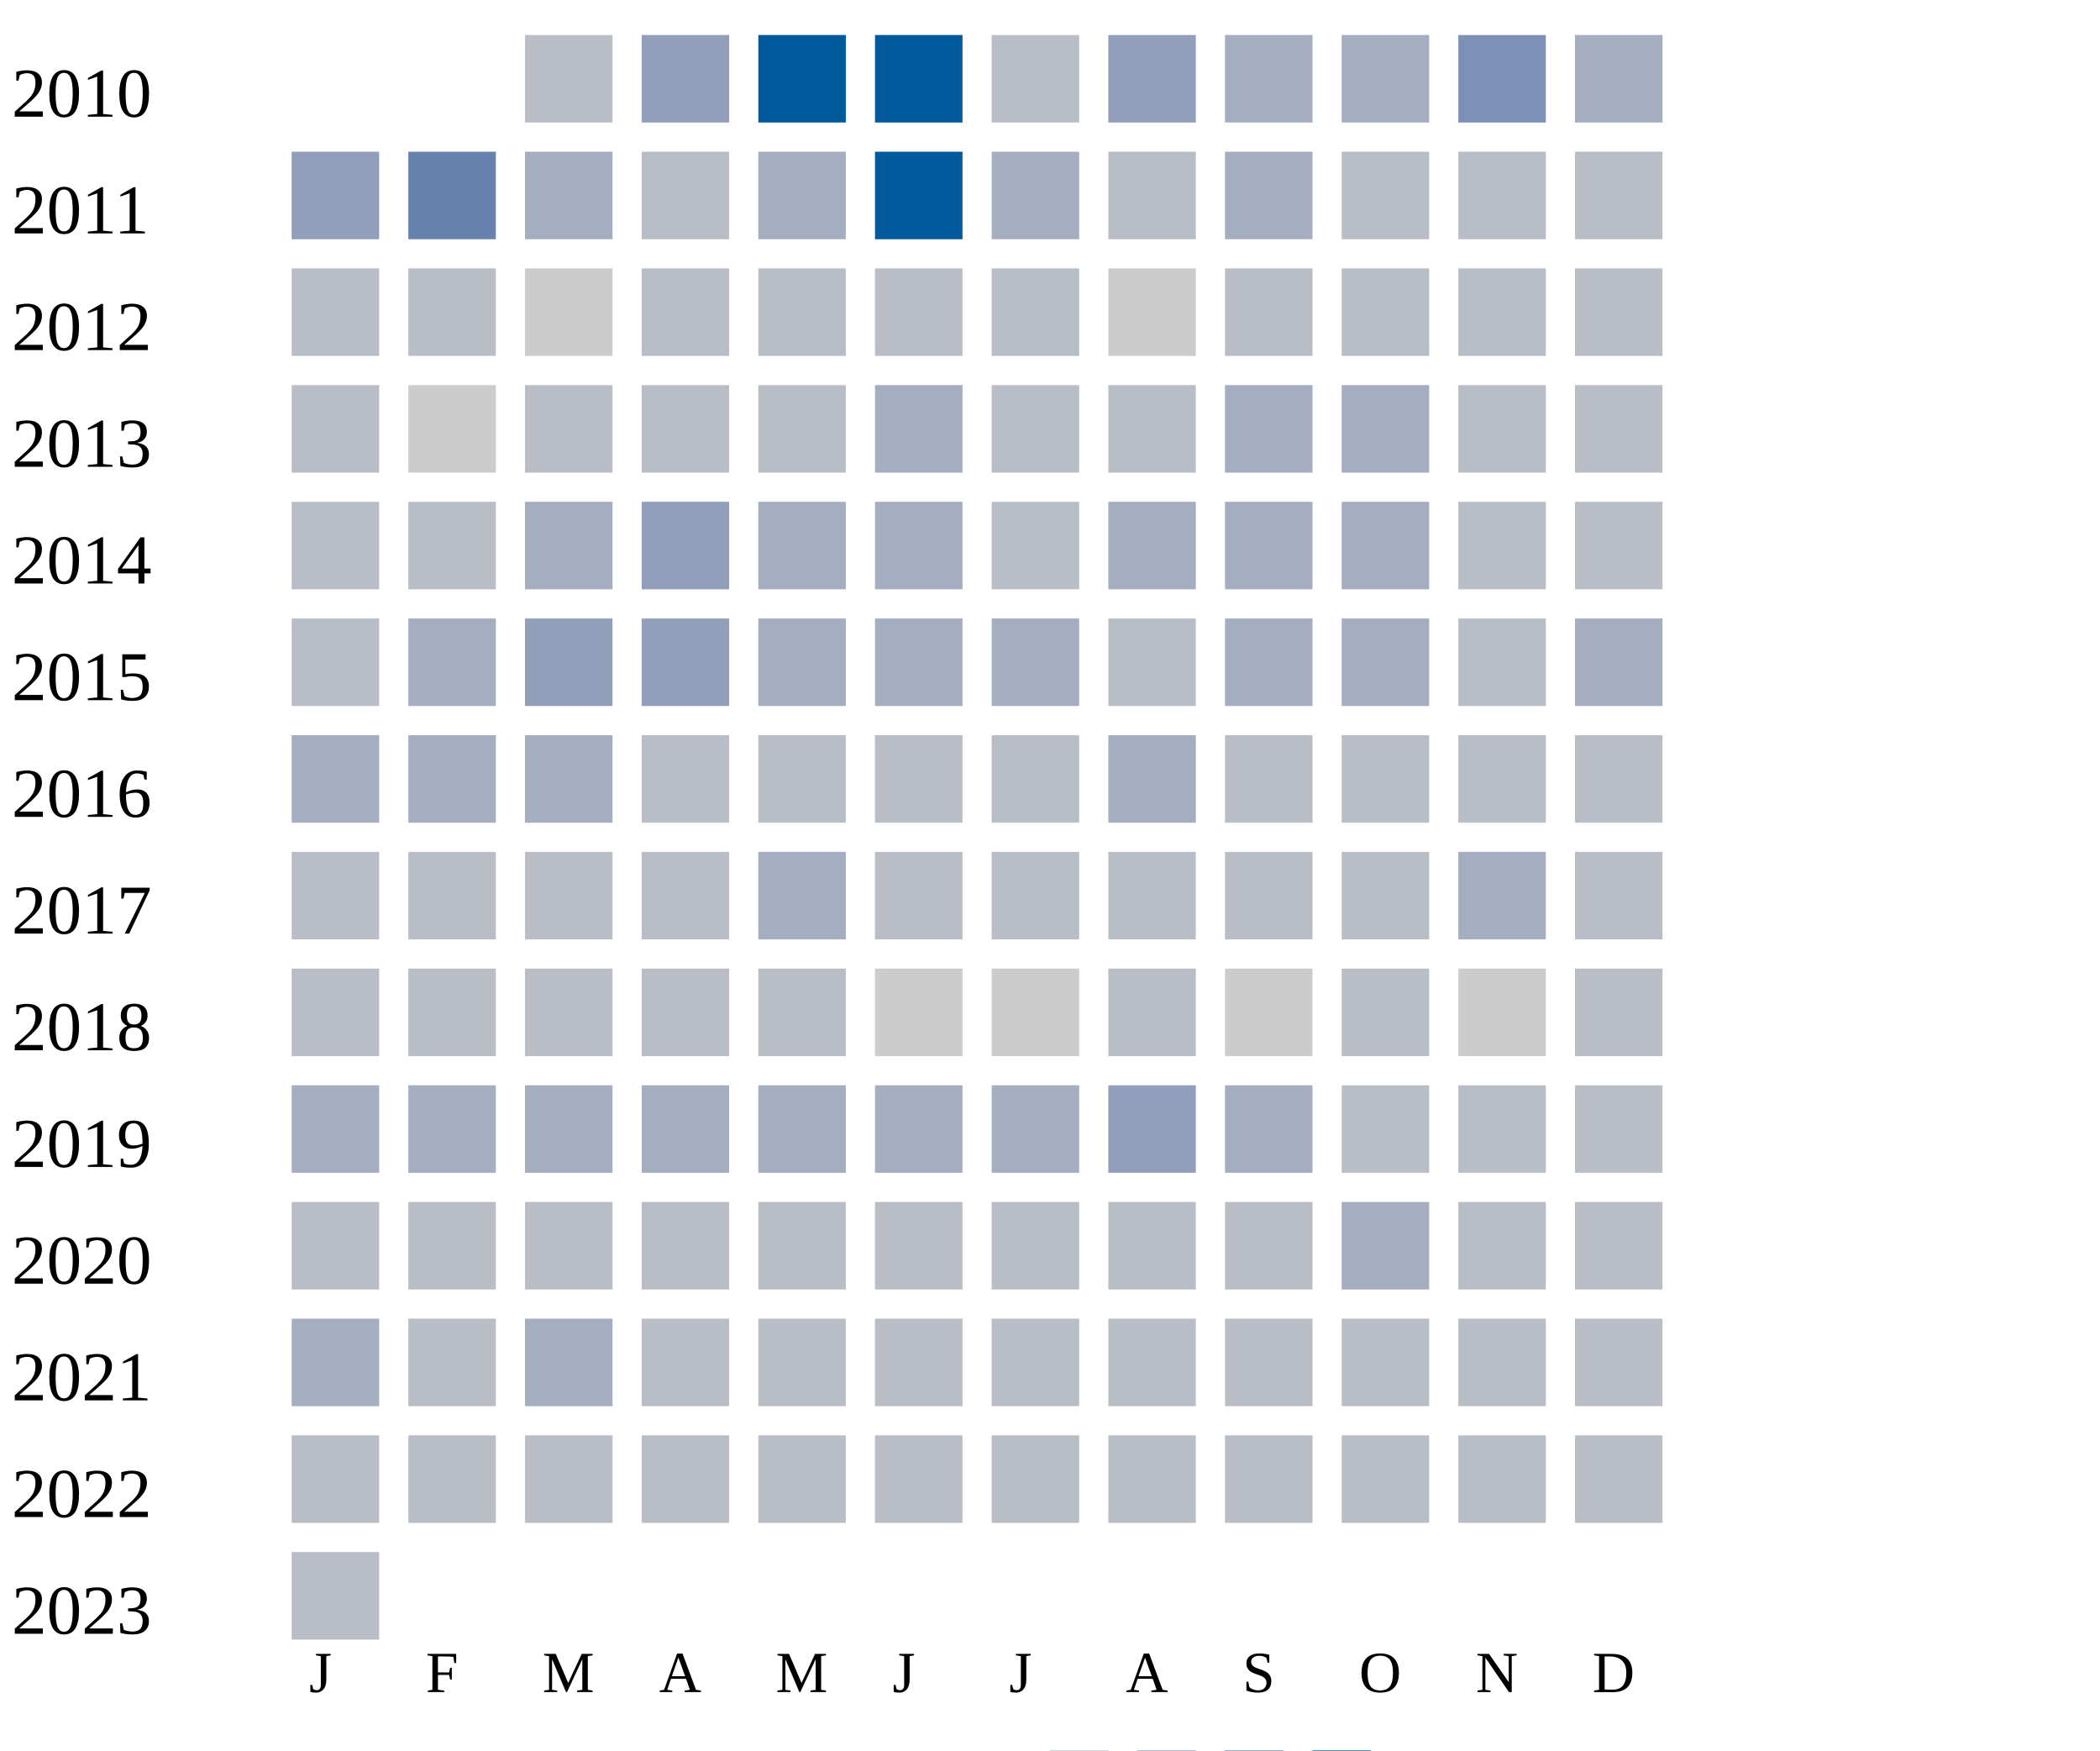
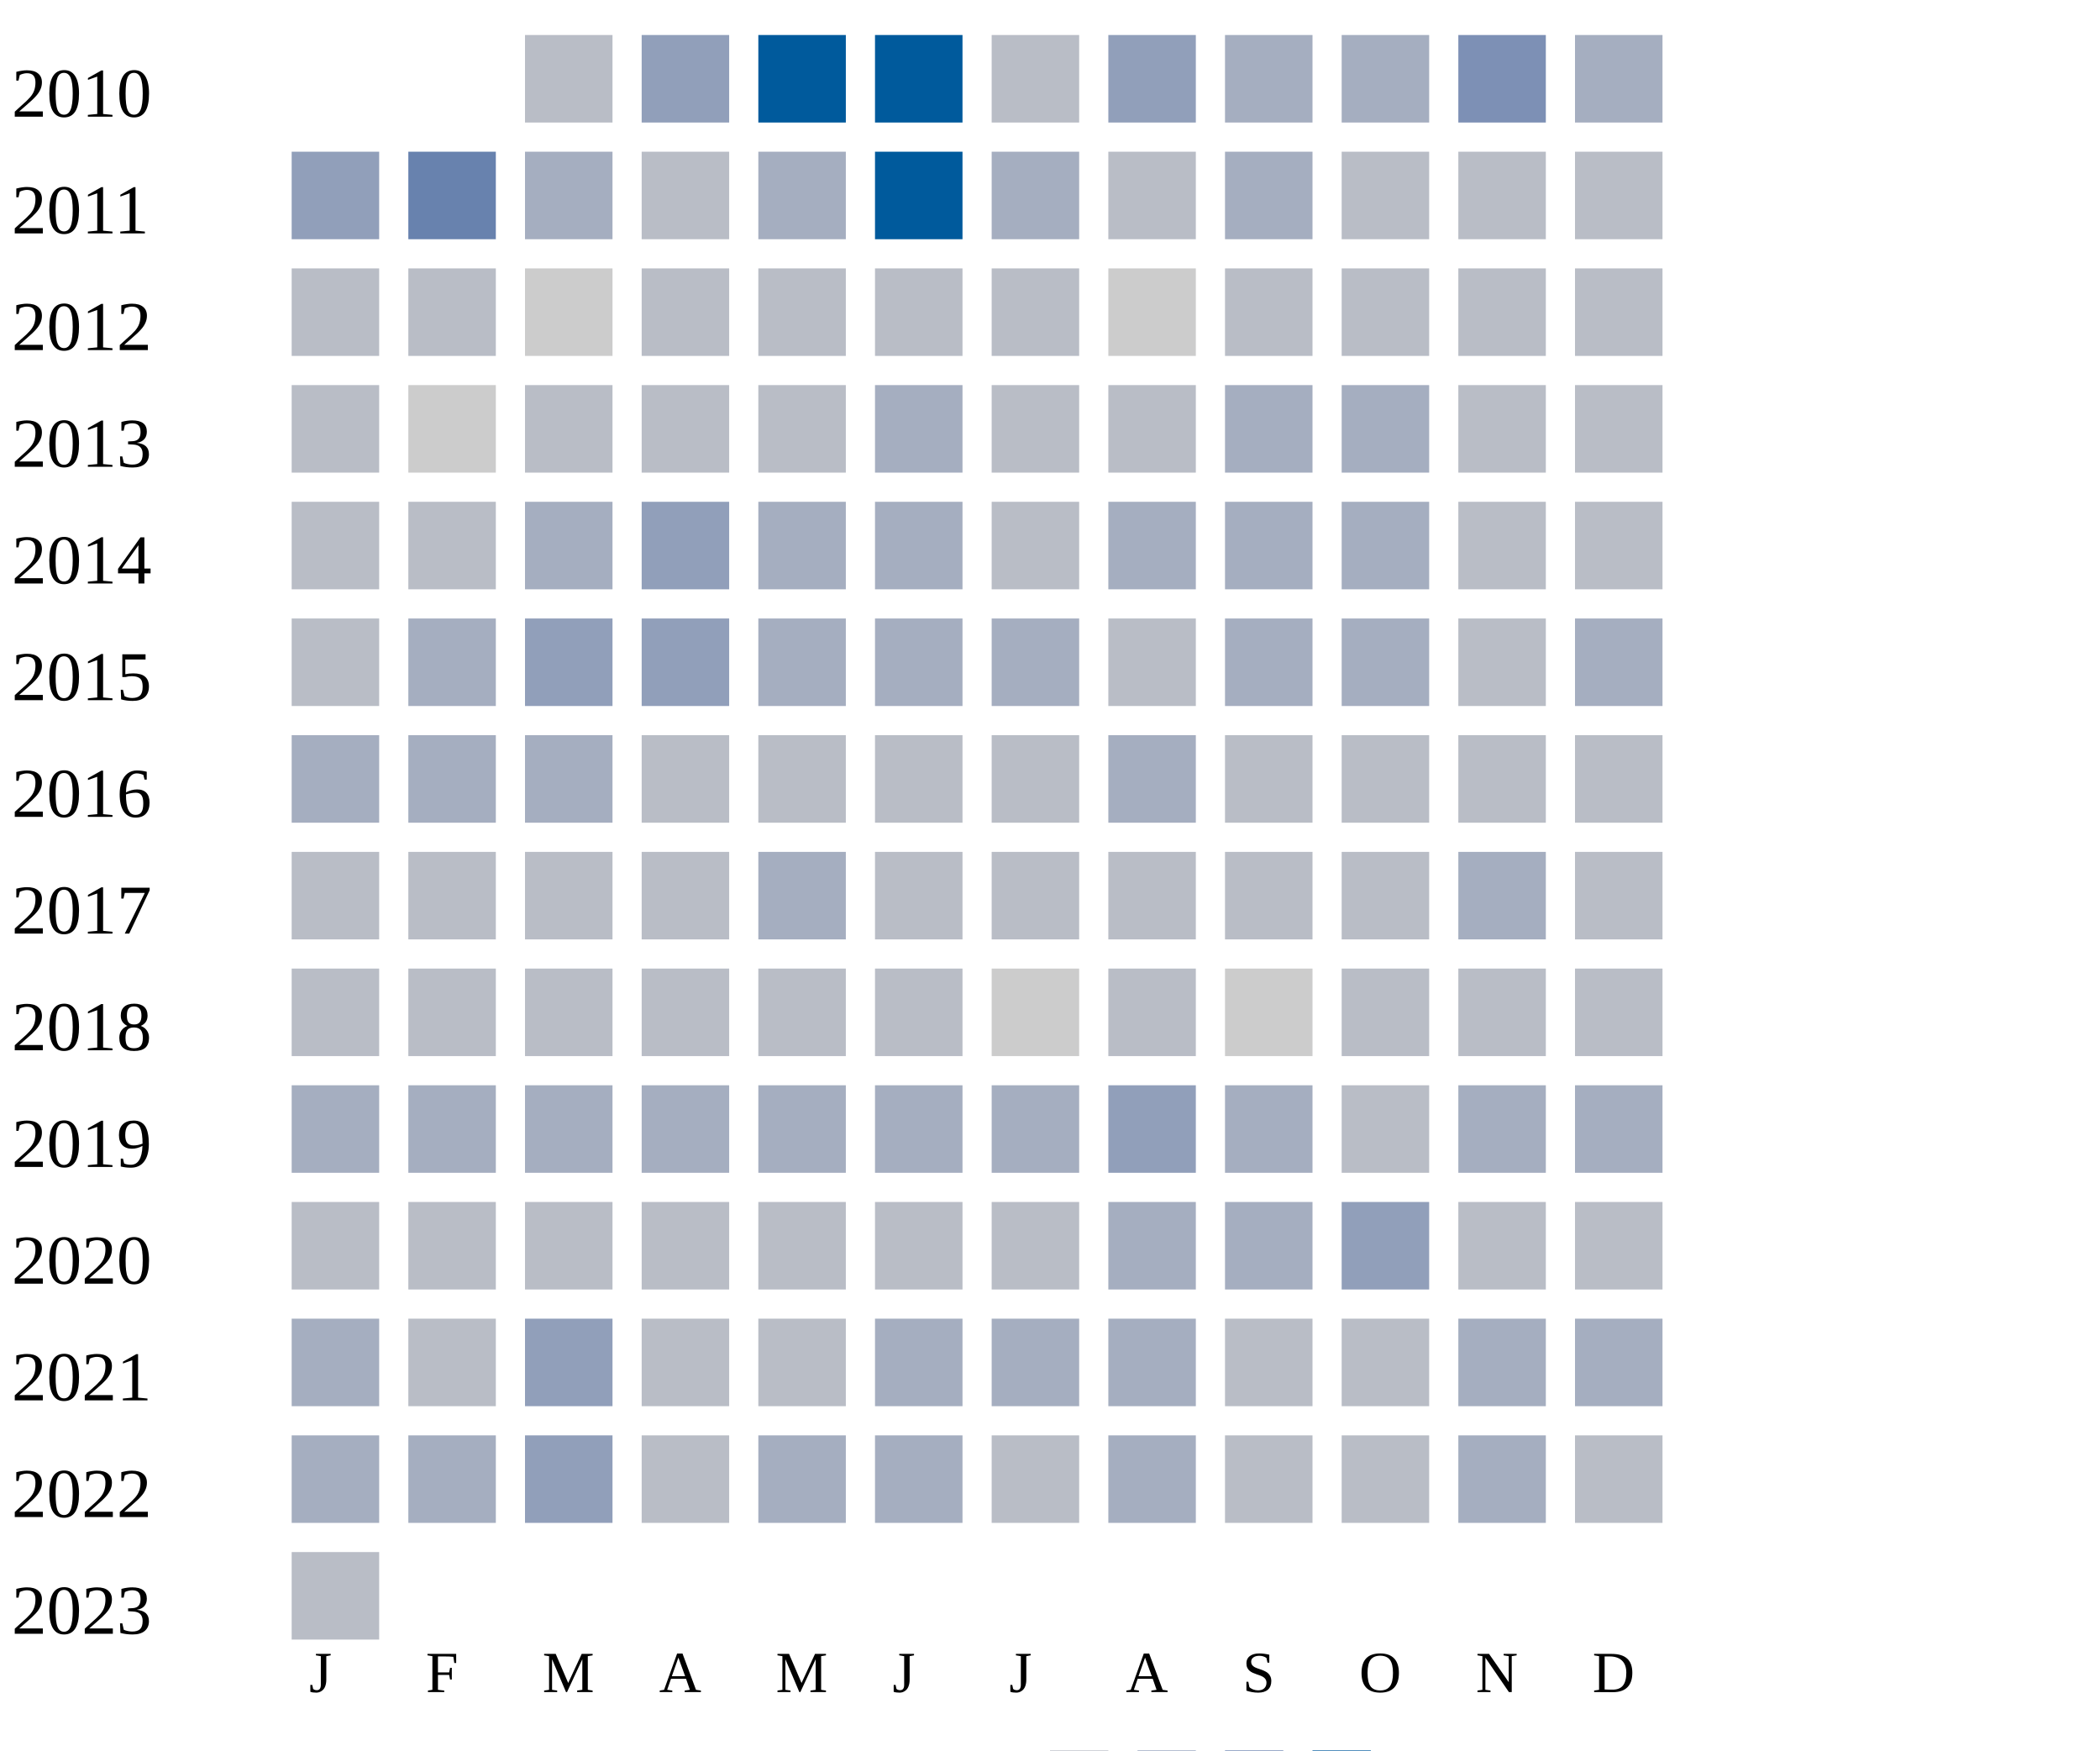
<svg xmlns="http://www.w3.org/2000/svg" width="360" height="300">
  <g transform="translate(0 0)">
    <text x="2" y="20">2010</text>
    <rect x="90" y="6" width="15" height="15" fill="#b9bdc6" />
    <rect x="110" y="6" width="15" height="15" fill="#919fba" />
    <rect x="130" y="6" width="15" height="15" fill="#005a9c" />
    <rect x="150" y="6" width="15" height="15" fill="#005a9c" />
    <rect x="170" y="6" width="15" height="15" fill="#b9bdc6" />
    <rect x="190" y="6" width="15" height="15" fill="#919fba" />
    <rect x="210" y="6" width="15" height="15" fill="#a5aec0" />
    <rect x="230" y="6" width="15" height="15" fill="#a5aec0" />
    <rect x="250" y="6" width="15" height="15" fill="#7d90b5" />
    <rect x="270" y="6" width="15" height="15" fill="#a5aec0" />
  </g>
  <g transform="translate(0 20)">
    <text x="2" y="20">2011</text>
    <rect x="50" y="6" width="15" height="15" fill="#919fba" />
    <rect x="70" y="6" width="15" height="15" fill="#6882ae" />
    <rect x="90" y="6" width="15" height="15" fill="#a5aec0" />
    <rect x="110" y="6" width="15" height="15" fill="#b9bdc6" />
    <rect x="130" y="6" width="15" height="15" fill="#a5aec0" />
    <rect x="150" y="6" width="15" height="15" fill="#005a9c" />
    <rect x="170" y="6" width="15" height="15" fill="#a5aec0" />
    <rect x="190" y="6" width="15" height="15" fill="#b9bdc6" />
    <rect x="210" y="6" width="15" height="15" fill="#a5aec0" />
    <rect x="230" y="6" width="15" height="15" fill="#b9bdc6" />
    <rect x="250" y="6" width="15" height="15" fill="#b9bdc6" />
    <rect x="270" y="6" width="15" height="15" fill="#b9bdc6" />
  </g>
  <g transform="translate(0 40)">
    <text x="2" y="20">2012</text>
    <rect x="50" y="6" width="15" height="15" fill="#b9bdc6" />
    <rect x="70" y="6" width="15" height="15" fill="#b9bdc6" />
    <rect x="90" y="6" width="15" height="15" fill="#cccccc" />
    <rect x="110" y="6" width="15" height="15" fill="#b9bdc6" />
    <rect x="130" y="6" width="15" height="15" fill="#b9bdc6" />
    <rect x="150" y="6" width="15" height="15" fill="#b9bdc6" />
    <rect x="170" y="6" width="15" height="15" fill="#b9bdc6" />
    <rect x="190" y="6" width="15" height="15" fill="#cccccc" />
    <rect x="210" y="6" width="15" height="15" fill="#b9bdc6" />
    <rect x="230" y="6" width="15" height="15" fill="#b9bdc6" />
    <rect x="250" y="6" width="15" height="15" fill="#b9bdc6" />
    <rect x="270" y="6" width="15" height="15" fill="#b9bdc6" />
  </g>
  <g transform="translate(0 60)">
    <text x="2" y="20">2013</text>
    <rect x="50" y="6" width="15" height="15" fill="#b9bdc6" />
    <rect x="70" y="6" width="15" height="15" fill="#cccccc" />
    <rect x="90" y="6" width="15" height="15" fill="#b9bdc6" />
    <rect x="110" y="6" width="15" height="15" fill="#b9bdc6" />
    <rect x="130" y="6" width="15" height="15" fill="#b9bdc6" />
    <rect x="150" y="6" width="15" height="15" fill="#a5aec0" />
    <rect x="170" y="6" width="15" height="15" fill="#b9bdc6" />
    <rect x="190" y="6" width="15" height="15" fill="#b9bdc6" />
    <rect x="210" y="6" width="15" height="15" fill="#a5aec0" />
    <rect x="230" y="6" width="15" height="15" fill="#a5aec0" />
    <rect x="250" y="6" width="15" height="15" fill="#b9bdc6" />
    <rect x="270" y="6" width="15" height="15" fill="#b9bdc6" />
  </g>
  <g transform="translate(0 80)">
    <text x="2" y="20">2014</text>
    <rect x="50" y="6" width="15" height="15" fill="#b9bdc6" />
    <rect x="70" y="6" width="15" height="15" fill="#b9bdc6" />
    <rect x="90" y="6" width="15" height="15" fill="#a5aec0" />
    <rect x="110" y="6" width="15" height="15" fill="#919fba" />
    <rect x="130" y="6" width="15" height="15" fill="#a5aec0" />
    <rect x="150" y="6" width="15" height="15" fill="#a5aec0" />
    <rect x="170" y="6" width="15" height="15" fill="#b9bdc6" />
    <rect x="190" y="6" width="15" height="15" fill="#a5aec0" />
    <rect x="210" y="6" width="15" height="15" fill="#a5aec0" />
    <rect x="230" y="6" width="15" height="15" fill="#a5aec0" />
    <rect x="250" y="6" width="15" height="15" fill="#b9bdc6" />
    <rect x="270" y="6" width="15" height="15" fill="#b9bdc6" />
  </g>
  <g transform="translate(0 100)">
    <text x="2" y="20">2015</text>
    <rect x="50" y="6" width="15" height="15" fill="#b9bdc6" />
    <rect x="70" y="6" width="15" height="15" fill="#a5aec0" />
    <rect x="90" y="6" width="15" height="15" fill="#919fba" />
    <rect x="110" y="6" width="15" height="15" fill="#919fba" />
    <rect x="130" y="6" width="15" height="15" fill="#a5aec0" />
    <rect x="150" y="6" width="15" height="15" fill="#a5aec0" />
    <rect x="170" y="6" width="15" height="15" fill="#a5aec0" />
    <rect x="190" y="6" width="15" height="15" fill="#b9bdc6" />
    <rect x="210" y="6" width="15" height="15" fill="#a5aec0" />
    <rect x="230" y="6" width="15" height="15" fill="#a5aec0" />
    <rect x="250" y="6" width="15" height="15" fill="#b9bdc6" />
    <rect x="270" y="6" width="15" height="15" fill="#a5aec0" />
  </g>
  <g transform="translate(0 120)">
    <text x="2" y="20">2016</text>
    <rect x="50" y="6" width="15" height="15" fill="#a5aec0" />
    <rect x="70" y="6" width="15" height="15" fill="#a5aec0" />
    <rect x="90" y="6" width="15" height="15" fill="#a5aec0" />
    <rect x="110" y="6" width="15" height="15" fill="#b9bdc6" />
    <rect x="130" y="6" width="15" height="15" fill="#b9bdc6" />
    <rect x="150" y="6" width="15" height="15" fill="#b9bdc6" />
    <rect x="170" y="6" width="15" height="15" fill="#b9bdc6" />
    <rect x="190" y="6" width="15" height="15" fill="#a5aec0" />
    <rect x="210" y="6" width="15" height="15" fill="#b9bdc6" />
    <rect x="230" y="6" width="15" height="15" fill="#b9bdc6" />
    <rect x="250" y="6" width="15" height="15" fill="#b9bdc6" />
    <rect x="270" y="6" width="15" height="15" fill="#b9bdc6" />
  </g>
  <g transform="translate(0 140)">
    <text x="2" y="20">2017</text>
    <rect x="50" y="6" width="15" height="15" fill="#b9bdc6" />
    <rect x="70" y="6" width="15" height="15" fill="#b9bdc6" />
    <rect x="90" y="6" width="15" height="15" fill="#b9bdc6" />
    <rect x="110" y="6" width="15" height="15" fill="#b9bdc6" />
    <rect x="130" y="6" width="15" height="15" fill="#a5aec0" />
    <rect x="150" y="6" width="15" height="15" fill="#b9bdc6" />
    <rect x="170" y="6" width="15" height="15" fill="#b9bdc6" />
    <rect x="190" y="6" width="15" height="15" fill="#b9bdc6" />
    <rect x="210" y="6" width="15" height="15" fill="#b9bdc6" />
    <rect x="230" y="6" width="15" height="15" fill="#b9bdc6" />
    <rect x="250" y="6" width="15" height="15" fill="#a5aec0" />
    <rect x="270" y="6" width="15" height="15" fill="#b9bdc6" />
  </g>
  <g transform="translate(0 160)">
    <text x="2" y="20">2018</text>
    <rect x="50" y="6" width="15" height="15" fill="#b9bdc6" />
    <rect x="70" y="6" width="15" height="15" fill="#b9bdc6" />
    <rect x="90" y="6" width="15" height="15" fill="#b9bdc6" />
    <rect x="110" y="6" width="15" height="15" fill="#b9bdc6" />
    <rect x="130" y="6" width="15" height="15" fill="#b9bdc6" />
-     <rect x="150" y="6" width="15" height="15" fill="#cccccc" />
+     <rect x="150" y="6" width="15" height="15" fill="#b9bdc6" />
    <rect x="170" y="6" width="15" height="15" fill="#cccccc" />
    <rect x="190" y="6" width="15" height="15" fill="#b9bdc6" />
    <rect x="210" y="6" width="15" height="15" fill="#cccccc" />
    <rect x="230" y="6" width="15" height="15" fill="#b9bdc6" />
-     <rect x="250" y="6" width="15" height="15" fill="#cccccc" />
+     <rect x="250" y="6" width="15" height="15" fill="#b9bdc6" />
    <rect x="270" y="6" width="15" height="15" fill="#b9bdc6" />
  </g>
  <g transform="translate(0 180)">
    <text x="2" y="20">2019</text>
    <rect x="50" y="6" width="15" height="15" fill="#a5aec0" />
    <rect x="70" y="6" width="15" height="15" fill="#a5aec0" />
    <rect x="90" y="6" width="15" height="15" fill="#a5aec0" />
    <rect x="110" y="6" width="15" height="15" fill="#a5aec0" />
    <rect x="130" y="6" width="15" height="15" fill="#a5aec0" />
    <rect x="150" y="6" width="15" height="15" fill="#a5aec0" />
    <rect x="170" y="6" width="15" height="15" fill="#a5aec0" />
    <rect x="190" y="6" width="15" height="15" fill="#919fba" />
    <rect x="210" y="6" width="15" height="15" fill="#a5aec0" />
    <rect x="230" y="6" width="15" height="15" fill="#b9bdc6" />
-     <rect x="250" y="6" width="15" height="15" fill="#b9bdc6" />
-     <rect x="270" y="6" width="15" height="15" fill="#b9bdc6" />
+     <rect x="250" y="6" width="15" height="15" fill="#a5aec0" />
+     <rect x="270" y="6" width="15" height="15" fill="#a5aec0" />
  </g>
  <g transform="translate(0 200)">
    <text x="2" y="20">2020</text>
    <rect x="50" y="6" width="15" height="15" fill="#b9bdc6" />
    <rect x="70" y="6" width="15" height="15" fill="#b9bdc6" />
    <rect x="90" y="6" width="15" height="15" fill="#b9bdc6" />
    <rect x="110" y="6" width="15" height="15" fill="#b9bdc6" />
    <rect x="130" y="6" width="15" height="15" fill="#b9bdc6" />
    <rect x="150" y="6" width="15" height="15" fill="#b9bdc6" />
    <rect x="170" y="6" width="15" height="15" fill="#b9bdc6" />
-     <rect x="190" y="6" width="15" height="15" fill="#b9bdc6" />
-     <rect x="210" y="6" width="15" height="15" fill="#b9bdc6" />
-     <rect x="230" y="6" width="15" height="15" fill="#a5aec0" />
+     <rect x="190" y="6" width="15" height="15" fill="#a5aec0" />
+     <rect x="210" y="6" width="15" height="15" fill="#a5aec0" />
+     <rect x="230" y="6" width="15" height="15" fill="#919fba" />
    <rect x="250" y="6" width="15" height="15" fill="#b9bdc6" />
    <rect x="270" y="6" width="15" height="15" fill="#b9bdc6" />
  </g>
  <g transform="translate(0 220)">
    <text x="2" y="20">2021</text>
    <rect x="50" y="6" width="15" height="15" fill="#a5aec0" />
    <rect x="70" y="6" width="15" height="15" fill="#b9bdc6" />
-     <rect x="90" y="6" width="15" height="15" fill="#a5aec0" />
-     <rect x="110" y="6" width="15" height="15" fill="#b9bdc6" />
-     <rect x="130" y="6" width="15" height="15" fill="#b9bdc6" />
-     <rect x="150" y="6" width="15" height="15" fill="#b9bdc6" />
-     <rect x="170" y="6" width="15" height="15" fill="#b9bdc6" />
-     <rect x="190" y="6" width="15" height="15" fill="#b9bdc6" />
-     <rect x="210" y="6" width="15" height="15" fill="#b9bdc6" />
-     <rect x="230" y="6" width="15" height="15" fill="#b9bdc6" />
-     <rect x="250" y="6" width="15" height="15" fill="#b9bdc6" />
-     <rect x="270" y="6" width="15" height="15" fill="#b9bdc6" />
+     <rect x="90" y="6" width="15" height="15" fill="#919fba" />
+     <rect x="110" y="6" width="15" height="15" fill="#b9bdc6" />
+     <rect x="130" y="6" width="15" height="15" fill="#b9bdc6" />
+     <rect x="150" y="6" width="15" height="15" fill="#a5aec0" />
+     <rect x="170" y="6" width="15" height="15" fill="#a5aec0" />
+     <rect x="190" y="6" width="15" height="15" fill="#a5aec0" />
+     <rect x="210" y="6" width="15" height="15" fill="#b9bdc6" />
+     <rect x="230" y="6" width="15" height="15" fill="#b9bdc6" />
+     <rect x="250" y="6" width="15" height="15" fill="#a5aec0" />
+     <rect x="270" y="6" width="15" height="15" fill="#a5aec0" />
  </g>
  <g transform="translate(0 240)">
    <text x="2" y="20">2022</text>
-     <rect x="50" y="6" width="15" height="15" fill="#b9bdc6" />
-     <rect x="70" y="6" width="15" height="15" fill="#b9bdc6" />
-     <rect x="90" y="6" width="15" height="15" fill="#b9bdc6" />
-     <rect x="110" y="6" width="15" height="15" fill="#b9bdc6" />
-     <rect x="130" y="6" width="15" height="15" fill="#b9bdc6" />
-     <rect x="150" y="6" width="15" height="15" fill="#b9bdc6" />
-     <rect x="170" y="6" width="15" height="15" fill="#b9bdc6" />
-     <rect x="190" y="6" width="15" height="15" fill="#b9bdc6" />
-     <rect x="210" y="6" width="15" height="15" fill="#b9bdc6" />
-     <rect x="230" y="6" width="15" height="15" fill="#b9bdc6" />
-     <rect x="250" y="6" width="15" height="15" fill="#b9bdc6" />
+     <rect x="50" y="6" width="15" height="15" fill="#a5aec0" />
+     <rect x="70" y="6" width="15" height="15" fill="#a5aec0" />
+     <rect x="90" y="6" width="15" height="15" fill="#919fba" />
+     <rect x="110" y="6" width="15" height="15" fill="#b9bdc6" />
+     <rect x="130" y="6" width="15" height="15" fill="#a5aec0" />
+     <rect x="150" y="6" width="15" height="15" fill="#a5aec0" />
+     <rect x="170" y="6" width="15" height="15" fill="#b9bdc6" />
+     <rect x="190" y="6" width="15" height="15" fill="#a5aec0" />
+     <rect x="210" y="6" width="15" height="15" fill="#b9bdc6" />
+     <rect x="230" y="6" width="15" height="15" fill="#b9bdc6" />
+     <rect x="250" y="6" width="15" height="15" fill="#a5aec0" />
    <rect x="270" y="6" width="15" height="15" fill="#b9bdc6" />
  </g>
  <g transform="translate(0 260)">
    <text x="2" y="20">2023</text>
    <rect x="50" y="6" width="15" height="15" fill="#b9bdc6" />
  </g>
  <text style="font-size: 10px; text-align: center" x="53" y="290">J</text>
  <text style="font-size: 10px; text-align: center" x="73" y="290">F</text>
  <text style="font-size: 10px; text-align: center" x="93" y="290">M</text>
  <text style="font-size: 10px; text-align: center" x="113" y="290">A</text>
  <text style="font-size: 10px; text-align: center" x="133" y="290">M</text>
  <text style="font-size: 10px; text-align: center" x="153" y="290">J</text>
  <text style="font-size: 10px; text-align: center" x="173" y="290">J</text>
  <text style="font-size: 10px; text-align: center" x="193" y="290">A</text>
  <text style="font-size: 10px; text-align: center" x="213" y="290">S</text>
  <text style="font-size: 10px; text-align: center" x="233" y="290">O</text>
  <text style="font-size: 10px; text-align: center" x="253" y="290">N</text>
  <text style="font-size: 10px; text-align: center" x="273" y="290">D</text>
  <text style="font-size: 10px;" x="155" y="309">Less</text>
  <rect fill="#b9bdc6" width="10" height="10" x="180" y="300" />
  <rect fill="#919fba" width="10" height="10" x="195" y="300" />
  <rect fill="#6882ae" width="10" height="10" x="210" y="300" />
  <rect fill="#005a9c" width="10" height="10" x="225" y="300" />
  <text x="240" y="309" style="font-size: 10px;">More</text>
</svg>
